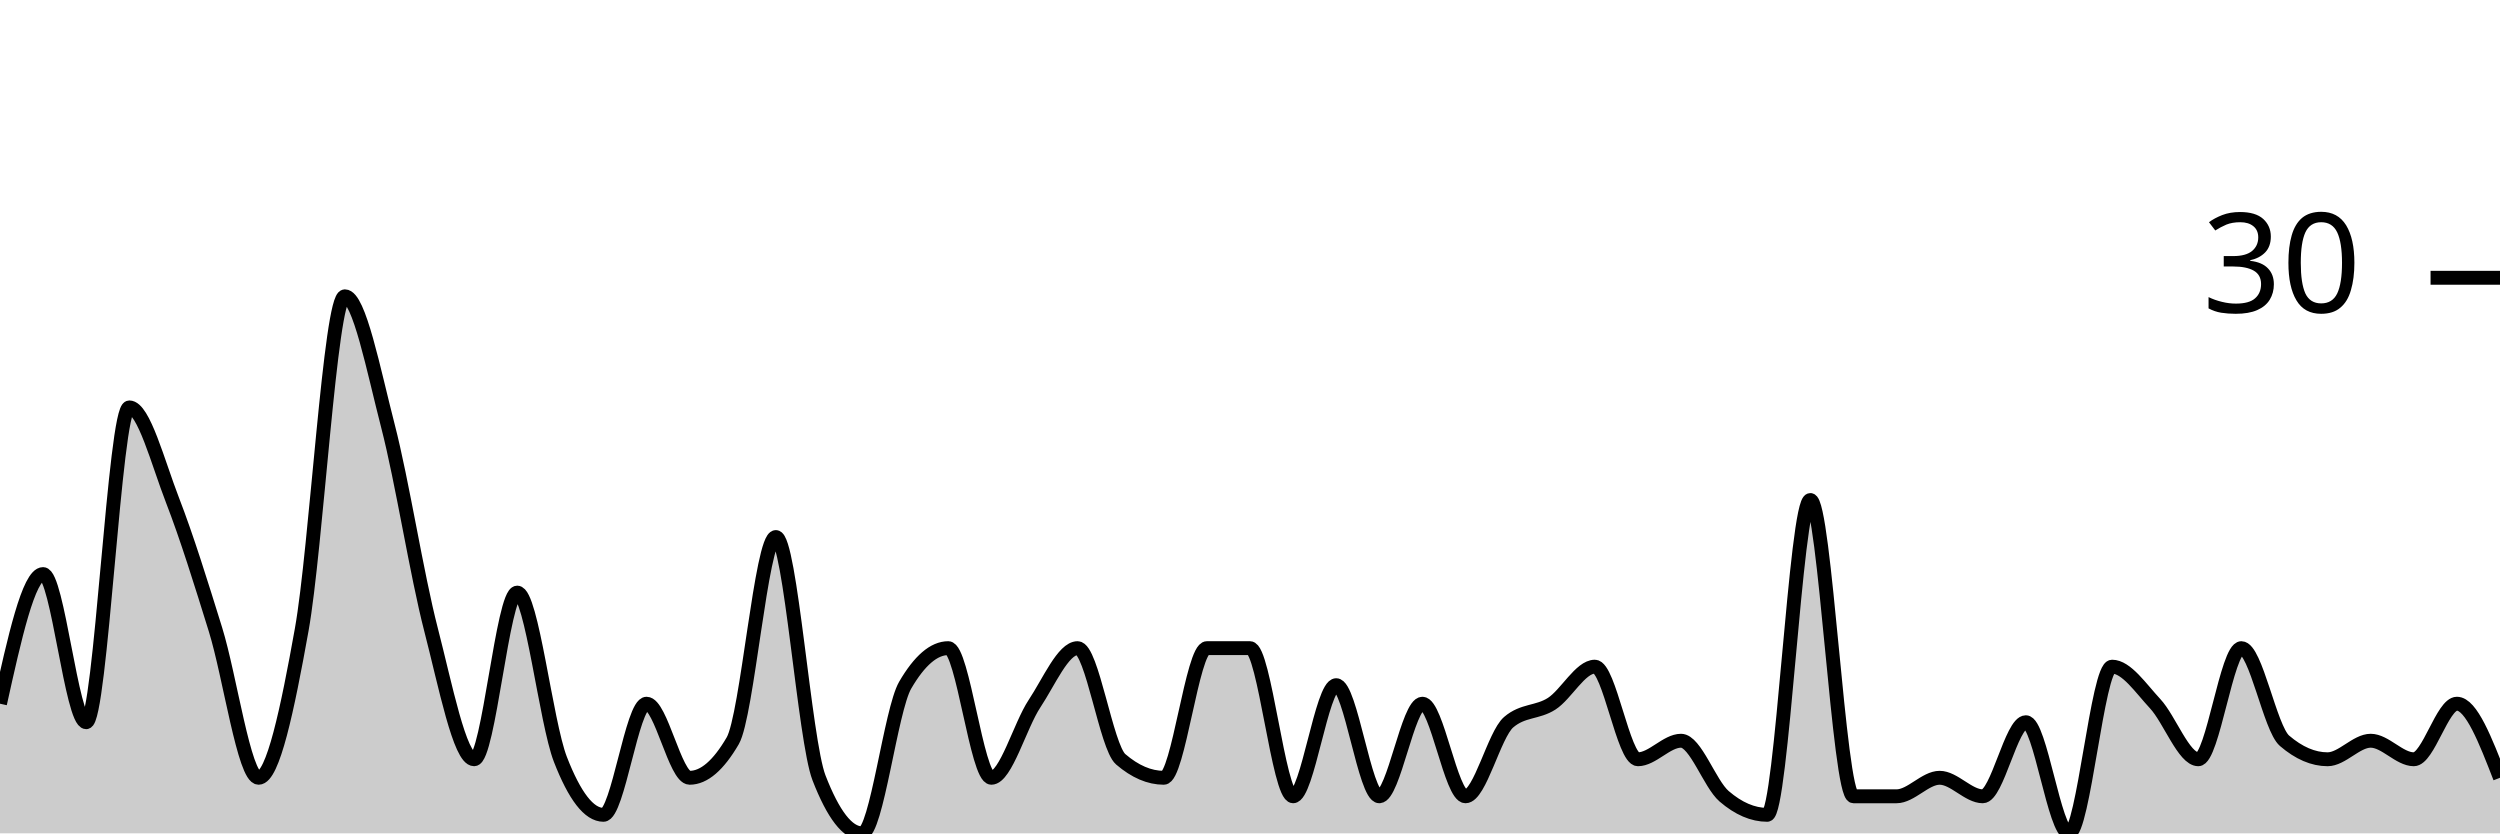
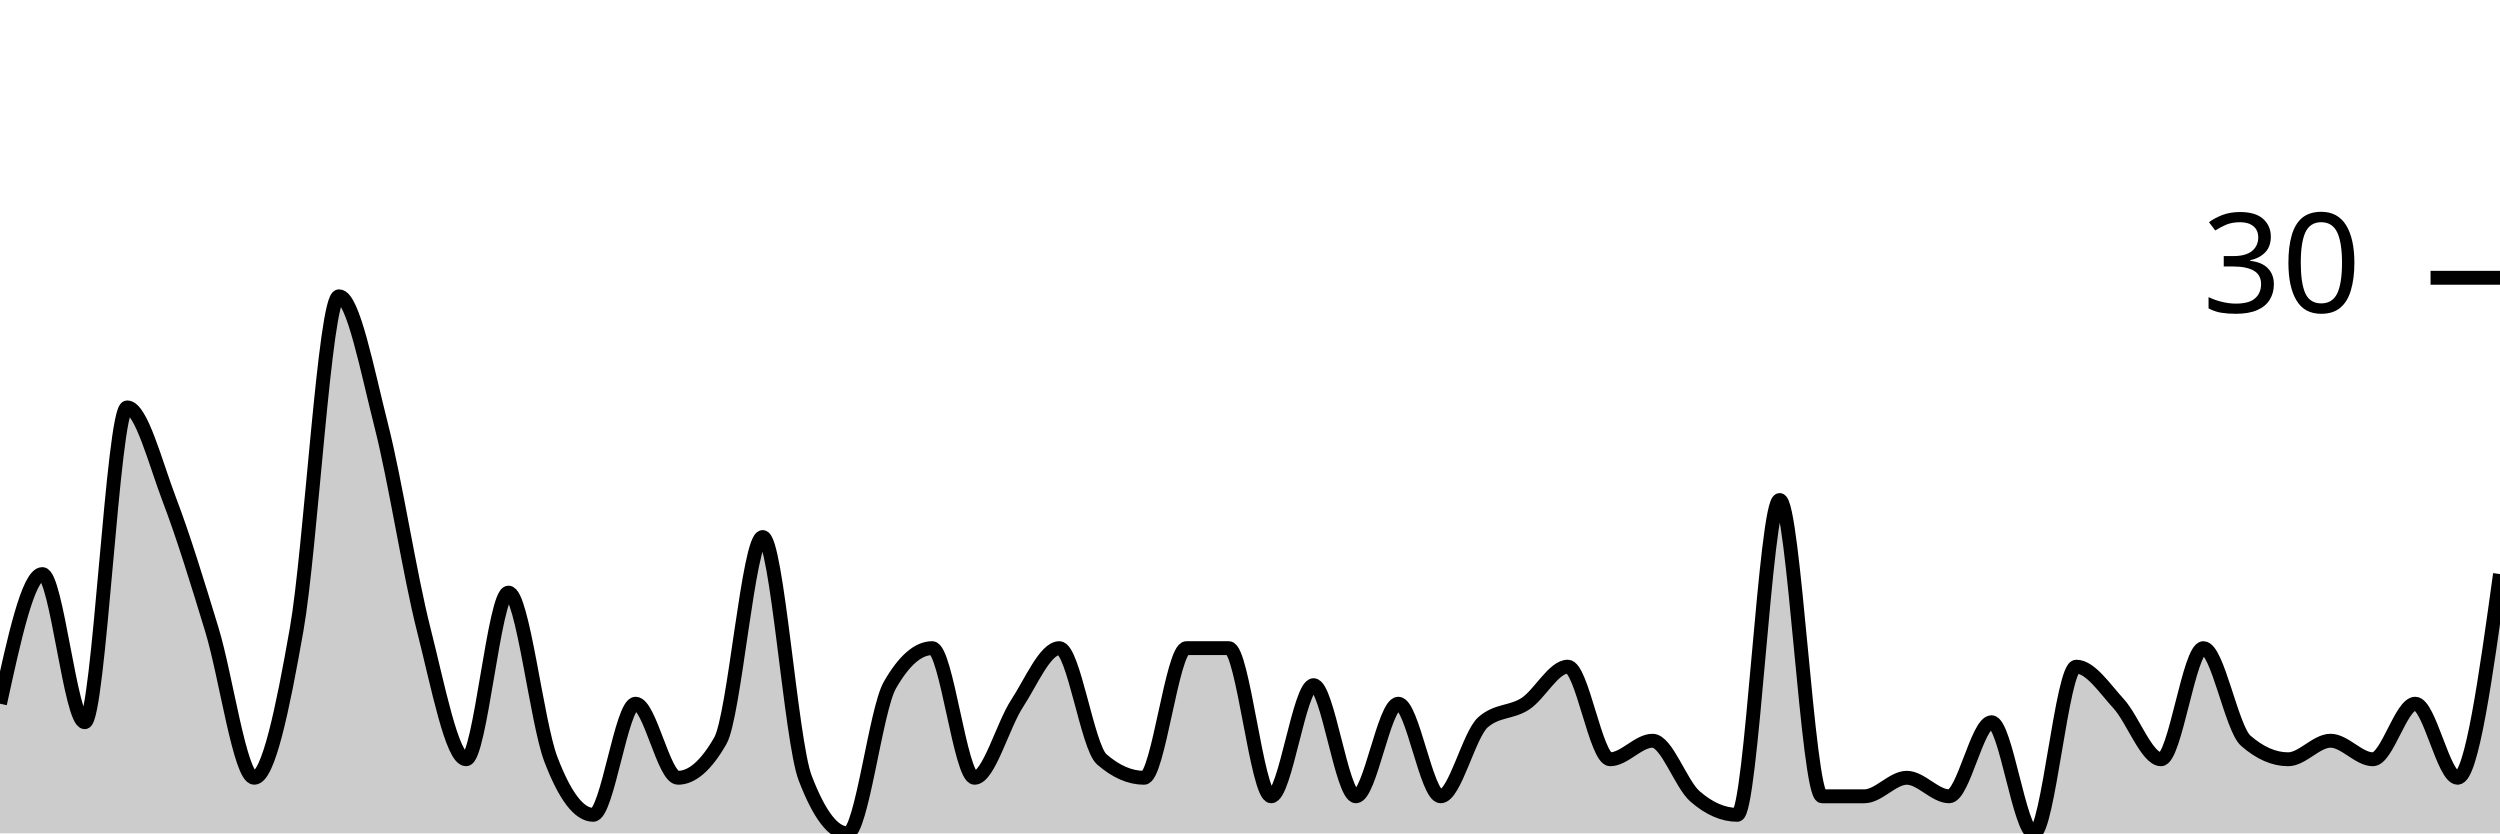
<svg xmlns="http://www.w3.org/2000/svg" viewBox="0 0 180 60">
  <g transform="translate(0,20)">
-     <path class="area" fill="rgba(0, 0, 0, 0.2)" d="M0,30.667C1.034,26,2.069,21.333,3.103,21.333C4.138,21.333,5.172,32,6.207,32C7.241,32,8.276,9.333,9.31,9.333C10.345,9.333,11.379,13.333,12.414,16C13.448,18.667,14.483,22,15.517,25.333C16.552,28.667,17.586,36,18.621,36C19.655,36,20.69,31.111,21.724,25.333C22.759,19.556,23.793,1.333,24.828,1.333C25.862,1.333,26.897,6.667,27.931,10.667C28.966,14.667,30,21.333,31.034,25.333C32.069,29.333,33.103,34.667,34.138,34.667C35.172,34.667,36.207,22.667,37.241,22.667C38.276,22.667,39.31,32,40.345,34.667C41.379,37.333,42.414,38.667,43.448,38.667C44.483,38.667,45.517,30.667,46.552,30.667C47.586,30.667,48.621,36,49.655,36C50.69,36,51.724,35.111,52.759,33.333C53.793,31.556,54.828,18.667,55.862,18.667C56.897,18.667,57.931,33.333,58.966,36C60,38.667,61.034,40,62.069,40C63.103,40,64.138,31.111,65.172,29.333C66.207,27.556,67.241,26.667,68.276,26.667C69.31,26.667,70.345,36,71.379,36C72.414,36,73.448,32.222,74.483,30.667C75.517,29.111,76.552,26.667,77.586,26.667C78.621,26.667,79.655,33.778,80.69,34.667C81.724,35.556,82.759,36,83.793,36C84.828,36,85.862,26.667,86.897,26.667C87.931,26.667,88.966,26.667,90,26.667C91.034,26.667,92.069,37.333,93.103,37.333C94.138,37.333,95.172,29.333,96.207,29.333C97.241,29.333,98.276,37.333,99.31,37.333C100.345,37.333,101.379,30.667,102.414,30.667C103.448,30.667,104.483,37.333,105.517,37.333C106.552,37.333,107.586,32.889,108.621,32C109.655,31.111,110.69,31.333,111.724,30.667C112.759,30,113.793,28,114.828,28C115.862,28,116.897,34.667,117.931,34.667C118.966,34.667,120,33.333,121.034,33.333C122.069,33.333,123.103,36.444,124.138,37.333C125.172,38.222,126.207,38.667,127.241,38.667C128.276,38.667,129.31,16,130.345,16C131.379,16,132.414,37.333,133.448,37.333C134.483,37.333,135.517,37.333,136.552,37.333C137.586,37.333,138.621,36,139.655,36C140.69,36,141.724,37.333,142.759,37.333C143.793,37.333,144.828,32,145.862,32C146.897,32,147.931,40,148.966,40C150,40,151.034,28,152.069,28C153.103,28,154.138,29.556,155.172,30.667C156.207,31.778,157.241,34.667,158.276,34.667C159.31,34.667,160.345,26.667,161.379,26.667C162.414,26.667,163.448,32.444,164.483,33.333C165.517,34.222,166.552,34.667,167.586,34.667C168.621,34.667,169.655,33.333,170.69,33.333C171.724,33.333,172.759,34.667,173.793,34.667C174.828,34.667,175.862,30.667,176.897,30.667C177.931,30.667,178.966,33.333,180,36L180,40C178.966,40,177.931,40,176.897,40C175.862,40,174.828,40,173.793,40C172.759,40,171.724,40,170.69,40C169.655,40,168.621,40,167.586,40C166.552,40,165.517,40,164.483,40C163.448,40,162.414,40,161.379,40C160.345,40,159.31,40,158.276,40C157.241,40,156.207,40,155.172,40C154.138,40,153.103,40,152.069,40C151.034,40,150,40,148.966,40C147.931,40,146.897,40,145.862,40C144.828,40,143.793,40,142.759,40C141.724,40,140.69,40,139.655,40C138.621,40,137.586,40,136.552,40C135.517,40,134.483,40,133.448,40C132.414,40,131.379,40,130.345,40C129.31,40,128.276,40,127.241,40C126.207,40,125.172,40,124.138,40C123.103,40,122.069,40,121.034,40C120,40,118.966,40,117.931,40C116.897,40,115.862,40,114.828,40C113.793,40,112.759,40,111.724,40C110.69,40,109.655,40,108.621,40C107.586,40,106.552,40,105.517,40C104.483,40,103.448,40,102.414,40C101.379,40,100.345,40,99.31,40C98.276,40,97.241,40,96.207,40C95.172,40,94.138,40,93.103,40C92.069,40,91.034,40,90,40C88.966,40,87.931,40,86.897,40C85.862,40,84.828,40,83.793,40C82.759,40,81.724,40,80.69,40C79.655,40,78.621,40,77.586,40C76.552,40,75.517,40,74.483,40C73.448,40,72.414,40,71.379,40C70.345,40,69.31,40,68.276,40C67.241,40,66.207,40,65.172,40C64.138,40,63.103,40,62.069,40C61.034,40,60,40,58.966,40C57.931,40,56.897,40,55.862,40C54.828,40,53.793,40,52.759,40C51.724,40,50.69,40,49.655,40C48.621,40,47.586,40,46.552,40C45.517,40,44.483,40,43.448,40C42.414,40,41.379,40,40.345,40C39.31,40,38.276,40,37.241,40C36.207,40,35.172,40,34.138,40C33.103,40,32.069,40,31.034,40C30,40,28.966,40,27.931,40C26.897,40,25.862,40,24.828,40C23.793,40,22.759,40,21.724,40C20.69,40,19.655,40,18.621,40C17.586,40,16.552,40,15.517,40C14.483,40,13.448,40,12.414,40C11.379,40,10.345,40,9.31,40C8.276,40,7.241,40,6.207,40C5.172,40,4.138,40,3.103,40C2.069,40,1.034,40,0,40Z" />
-     <path class="line" stroke="black" fill="none" d="M0,30.667C1.034,26,2.069,21.333,3.103,21.333C4.138,21.333,5.172,32,6.207,32C7.241,32,8.276,9.333,9.31,9.333C10.345,9.333,11.379,13.333,12.414,16C13.448,18.667,14.483,22,15.517,25.333C16.552,28.667,17.586,36,18.621,36C19.655,36,20.69,31.111,21.724,25.333C22.759,19.556,23.793,1.333,24.828,1.333C25.862,1.333,26.897,6.667,27.931,10.667C28.966,14.667,30,21.333,31.034,25.333C32.069,29.333,33.103,34.667,34.138,34.667C35.172,34.667,36.207,22.667,37.241,22.667C38.276,22.667,39.31,32,40.345,34.667C41.379,37.333,42.414,38.667,43.448,38.667C44.483,38.667,45.517,30.667,46.552,30.667C47.586,30.667,48.621,36,49.655,36C50.69,36,51.724,35.111,52.759,33.333C53.793,31.556,54.828,18.667,55.862,18.667C56.897,18.667,57.931,33.333,58.966,36C60,38.667,61.034,40,62.069,40C63.103,40,64.138,31.111,65.172,29.333C66.207,27.556,67.241,26.667,68.276,26.667C69.31,26.667,70.345,36,71.379,36C72.414,36,73.448,32.222,74.483,30.667C75.517,29.111,76.552,26.667,77.586,26.667C78.621,26.667,79.655,33.778,80.69,34.667C81.724,35.556,82.759,36,83.793,36C84.828,36,85.862,26.667,86.897,26.667C87.931,26.667,88.966,26.667,90,26.667C91.034,26.667,92.069,37.333,93.103,37.333C94.138,37.333,95.172,29.333,96.207,29.333C97.241,29.333,98.276,37.333,99.31,37.333C100.345,37.333,101.379,30.667,102.414,30.667C103.448,30.667,104.483,37.333,105.517,37.333C106.552,37.333,107.586,32.889,108.621,32C109.655,31.111,110.69,31.333,111.724,30.667C112.759,30,113.793,28,114.828,28C115.862,28,116.897,34.667,117.931,34.667C118.966,34.667,120,33.333,121.034,33.333C122.069,33.333,123.103,36.444,124.138,37.333C125.172,38.222,126.207,38.667,127.241,38.667C128.276,38.667,129.31,16,130.345,16C131.379,16,132.414,37.333,133.448,37.333C134.483,37.333,135.517,37.333,136.552,37.333C137.586,37.333,138.621,36,139.655,36C140.69,36,141.724,37.333,142.759,37.333C143.793,37.333,144.828,32,145.862,32C146.897,32,147.931,40,148.966,40C150,40,151.034,28,152.069,28C153.103,28,154.138,29.556,155.172,30.667C156.207,31.778,157.241,34.667,158.276,34.667C159.31,34.667,160.345,26.667,161.379,26.667C162.414,26.667,163.448,32.444,164.483,33.333C165.517,34.222,166.552,34.667,167.586,34.667C168.621,34.667,169.655,33.333,170.69,33.333C171.724,33.333,172.759,34.667,173.793,34.667C174.828,34.667,175.862,30.667,176.897,30.667C177.931,30.667,178.966,33.333,180,36" />
+     <path class="area" fill="rgba(0, 0, 0, 0.2)" d="M0,30.667C1.017,26,2.034,21.333,3.051,21.333C4.068,21.333,5.085,32,6.102,32C7.119,32,8.136,9.333,9.153,9.333C10.169,9.333,11.186,13.333,12.203,16C13.22,18.667,14.237,22,15.254,25.333C16.271,28.667,17.288,36,18.305,36C19.322,36,20.339,31.111,21.356,25.333C22.373,19.556,23.39,1.333,24.407,1.333C25.424,1.333,26.441,6.667,27.458,10.667C28.475,14.667,29.492,21.333,30.508,25.333C31.525,29.333,32.542,34.667,33.559,34.667C34.576,34.667,35.593,22.667,36.61,22.667C37.627,22.667,38.644,32,39.661,34.667C40.678,37.333,41.695,38.667,42.712,38.667C43.729,38.667,44.746,30.667,45.763,30.667C46.78,30.667,47.797,36,48.814,36C49.831,36,50.847,35.111,51.864,33.333C52.881,31.556,53.898,18.667,54.915,18.667C55.932,18.667,56.949,33.333,57.966,36C58.983,38.667,60,40,61.017,40C62.034,40,63.051,31.111,64.068,29.333C65.085,27.556,66.102,26.667,67.119,26.667C68.136,26.667,69.153,36,70.169,36C71.186,36,72.203,32.222,73.22,30.667C74.237,29.111,75.254,26.667,76.271,26.667C77.288,26.667,78.305,33.778,79.322,34.667C80.339,35.556,81.356,36,82.373,36C83.39,36,84.407,26.667,85.424,26.667C86.441,26.667,87.458,26.667,88.475,26.667C89.492,26.667,90.508,37.333,91.525,37.333C92.542,37.333,93.559,29.333,94.576,29.333C95.593,29.333,96.61,37.333,97.627,37.333C98.644,37.333,99.661,30.667,100.678,30.667C101.695,30.667,102.712,37.333,103.729,37.333C104.746,37.333,105.763,32.889,106.78,32C107.797,31.111,108.814,31.333,109.831,30.667C110.847,30,111.864,28,112.881,28C113.898,28,114.915,34.667,115.932,34.667C116.949,34.667,117.966,33.333,118.983,33.333C120,33.333,121.017,36.444,122.034,37.333C123.051,38.222,124.068,38.667,125.085,38.667C126.102,38.667,127.119,16,128.136,16C129.153,16,130.169,37.333,131.186,37.333C132.203,37.333,133.22,37.333,134.237,37.333C135.254,37.333,136.271,36,137.288,36C138.305,36,139.322,37.333,140.339,37.333C141.356,37.333,142.373,32,143.39,32C144.407,32,145.424,40,146.441,40C147.458,40,148.475,28,149.492,28C150.508,28,151.525,29.556,152.542,30.667C153.559,31.778,154.576,34.667,155.593,34.667C156.61,34.667,157.627,26.667,158.644,26.667C159.661,26.667,160.678,32.444,161.695,33.333C162.712,34.222,163.729,34.667,164.746,34.667C165.763,34.667,166.78,33.333,167.797,33.333C168.814,33.333,169.831,34.667,170.847,34.667C171.864,34.667,172.881,30.667,173.898,30.667C174.915,30.667,175.932,36,176.949,36C177.966,36,178.983,28.667,180,21.333L180,40C178.983,40,177.966,40,176.949,40C175.932,40,174.915,40,173.898,40C172.881,40,171.864,40,170.847,40C169.831,40,168.814,40,167.797,40C166.78,40,165.763,40,164.746,40C163.729,40,162.712,40,161.695,40C160.678,40,159.661,40,158.644,40C157.627,40,156.61,40,155.593,40C154.576,40,153.559,40,152.542,40C151.525,40,150.508,40,149.492,40C148.475,40,147.458,40,146.441,40C145.424,40,144.407,40,143.39,40C142.373,40,141.356,40,140.339,40C139.322,40,138.305,40,137.288,40C136.271,40,135.254,40,134.237,40C133.22,40,132.203,40,131.186,40C130.169,40,129.153,40,128.136,40C127.119,40,126.102,40,125.085,40C124.068,40,123.051,40,122.034,40C121.017,40,120,40,118.983,40C117.966,40,116.949,40,115.932,40C114.915,40,113.898,40,112.881,40C111.864,40,110.847,40,109.831,40C108.814,40,107.797,40,106.78,40C105.763,40,104.746,40,103.729,40C102.712,40,101.695,40,100.678,40C99.661,40,98.644,40,97.627,40C96.61,40,95.593,40,94.576,40C93.559,40,92.542,40,91.525,40C90.508,40,89.492,40,88.475,40C87.458,40,86.441,40,85.424,40C84.407,40,83.39,40,82.373,40C81.356,40,80.339,40,79.322,40C78.305,40,77.288,40,76.271,40C75.254,40,74.237,40,73.22,40C72.203,40,71.186,40,70.169,40C69.153,40,68.136,40,67.119,40C66.102,40,65.085,40,64.068,40C63.051,40,62.034,40,61.017,40C60,40,58.983,40,57.966,40C56.949,40,55.932,40,54.915,40C53.898,40,52.881,40,51.864,40C50.847,40,49.831,40,48.814,40C47.797,40,46.78,40,45.763,40C44.746,40,43.729,40,42.712,40C41.695,40,40.678,40,39.661,40C38.644,40,37.627,40,36.61,40C35.593,40,34.576,40,33.559,40C32.542,40,31.525,40,30.508,40C29.492,40,28.475,40,27.458,40C26.441,40,25.424,40,24.407,40C23.39,40,22.373,40,21.356,40C20.339,40,19.322,40,18.305,40C17.288,40,16.271,40,15.254,40C14.237,40,13.22,40,12.203,40C11.186,40,10.169,40,9.153,40C8.136,40,7.119,40,6.102,40C5.085,40,4.068,40,3.051,40C2.034,40,1.017,40,0,40Z" />
+     <path class="line" stroke="black" fill="none" d="M0,30.667C1.017,26,2.034,21.333,3.051,21.333C4.068,21.333,5.085,32,6.102,32C7.119,32,8.136,9.333,9.153,9.333C10.169,9.333,11.186,13.333,12.203,16C13.22,18.667,14.237,22,15.254,25.333C16.271,28.667,17.288,36,18.305,36C19.322,36,20.339,31.111,21.356,25.333C22.373,19.556,23.39,1.333,24.407,1.333C25.424,1.333,26.441,6.667,27.458,10.667C28.475,14.667,29.492,21.333,30.508,25.333C31.525,29.333,32.542,34.667,33.559,34.667C34.576,34.667,35.593,22.667,36.61,22.667C37.627,22.667,38.644,32,39.661,34.667C40.678,37.333,41.695,38.667,42.712,38.667C43.729,38.667,44.746,30.667,45.763,30.667C46.78,30.667,47.797,36,48.814,36C49.831,36,50.847,35.111,51.864,33.333C52.881,31.556,53.898,18.667,54.915,18.667C55.932,18.667,56.949,33.333,57.966,36C58.983,38.667,60,40,61.017,40C62.034,40,63.051,31.111,64.068,29.333C65.085,27.556,66.102,26.667,67.119,26.667C68.136,26.667,69.153,36,70.169,36C71.186,36,72.203,32.222,73.22,30.667C74.237,29.111,75.254,26.667,76.271,26.667C77.288,26.667,78.305,33.778,79.322,34.667C80.339,35.556,81.356,36,82.373,36C83.39,36,84.407,26.667,85.424,26.667C86.441,26.667,87.458,26.667,88.475,26.667C89.492,26.667,90.508,37.333,91.525,37.333C92.542,37.333,93.559,29.333,94.576,29.333C95.593,29.333,96.61,37.333,97.627,37.333C98.644,37.333,99.661,30.667,100.678,30.667C101.695,30.667,102.712,37.333,103.729,37.333C104.746,37.333,105.763,32.889,106.78,32C107.797,31.111,108.814,31.333,109.831,30.667C110.847,30,111.864,28,112.881,28C113.898,28,114.915,34.667,115.932,34.667C116.949,34.667,117.966,33.333,118.983,33.333C120,33.333,121.017,36.444,122.034,37.333C123.051,38.222,124.068,38.667,125.085,38.667C126.102,38.667,127.119,16,128.136,16C129.153,16,130.169,37.333,131.186,37.333C132.203,37.333,133.22,37.333,134.237,37.333C135.254,37.333,136.271,36,137.288,36C138.305,36,139.322,37.333,140.339,37.333C141.356,37.333,142.373,32,143.39,32C144.407,32,145.424,40,146.441,40C147.458,40,148.475,28,149.492,28C150.508,28,151.525,29.556,152.542,30.667C153.559,31.778,154.576,34.667,155.593,34.667C156.61,34.667,157.627,26.667,158.644,26.667C159.661,26.667,160.678,32.444,161.695,33.333C162.712,34.222,163.729,34.667,164.746,34.667C165.763,34.667,166.78,33.333,167.797,33.333C168.814,33.333,169.831,34.667,170.847,34.667C171.864,34.667,172.881,30.667,173.898,30.667C174.915,30.667,175.932,36,176.949,36C177.966,36,178.983,28.667,180,21.333" />
    <path class="axis-ceiling" stroke-width="1" stroke="black" fill="none" d="M175,0L180,0" />
    <text class="axis-ceiling-label" font-family="sans-serif" text-anchor="end" font-size="10px" x="170" y="2.5">30</text>
  </g>
</svg>
